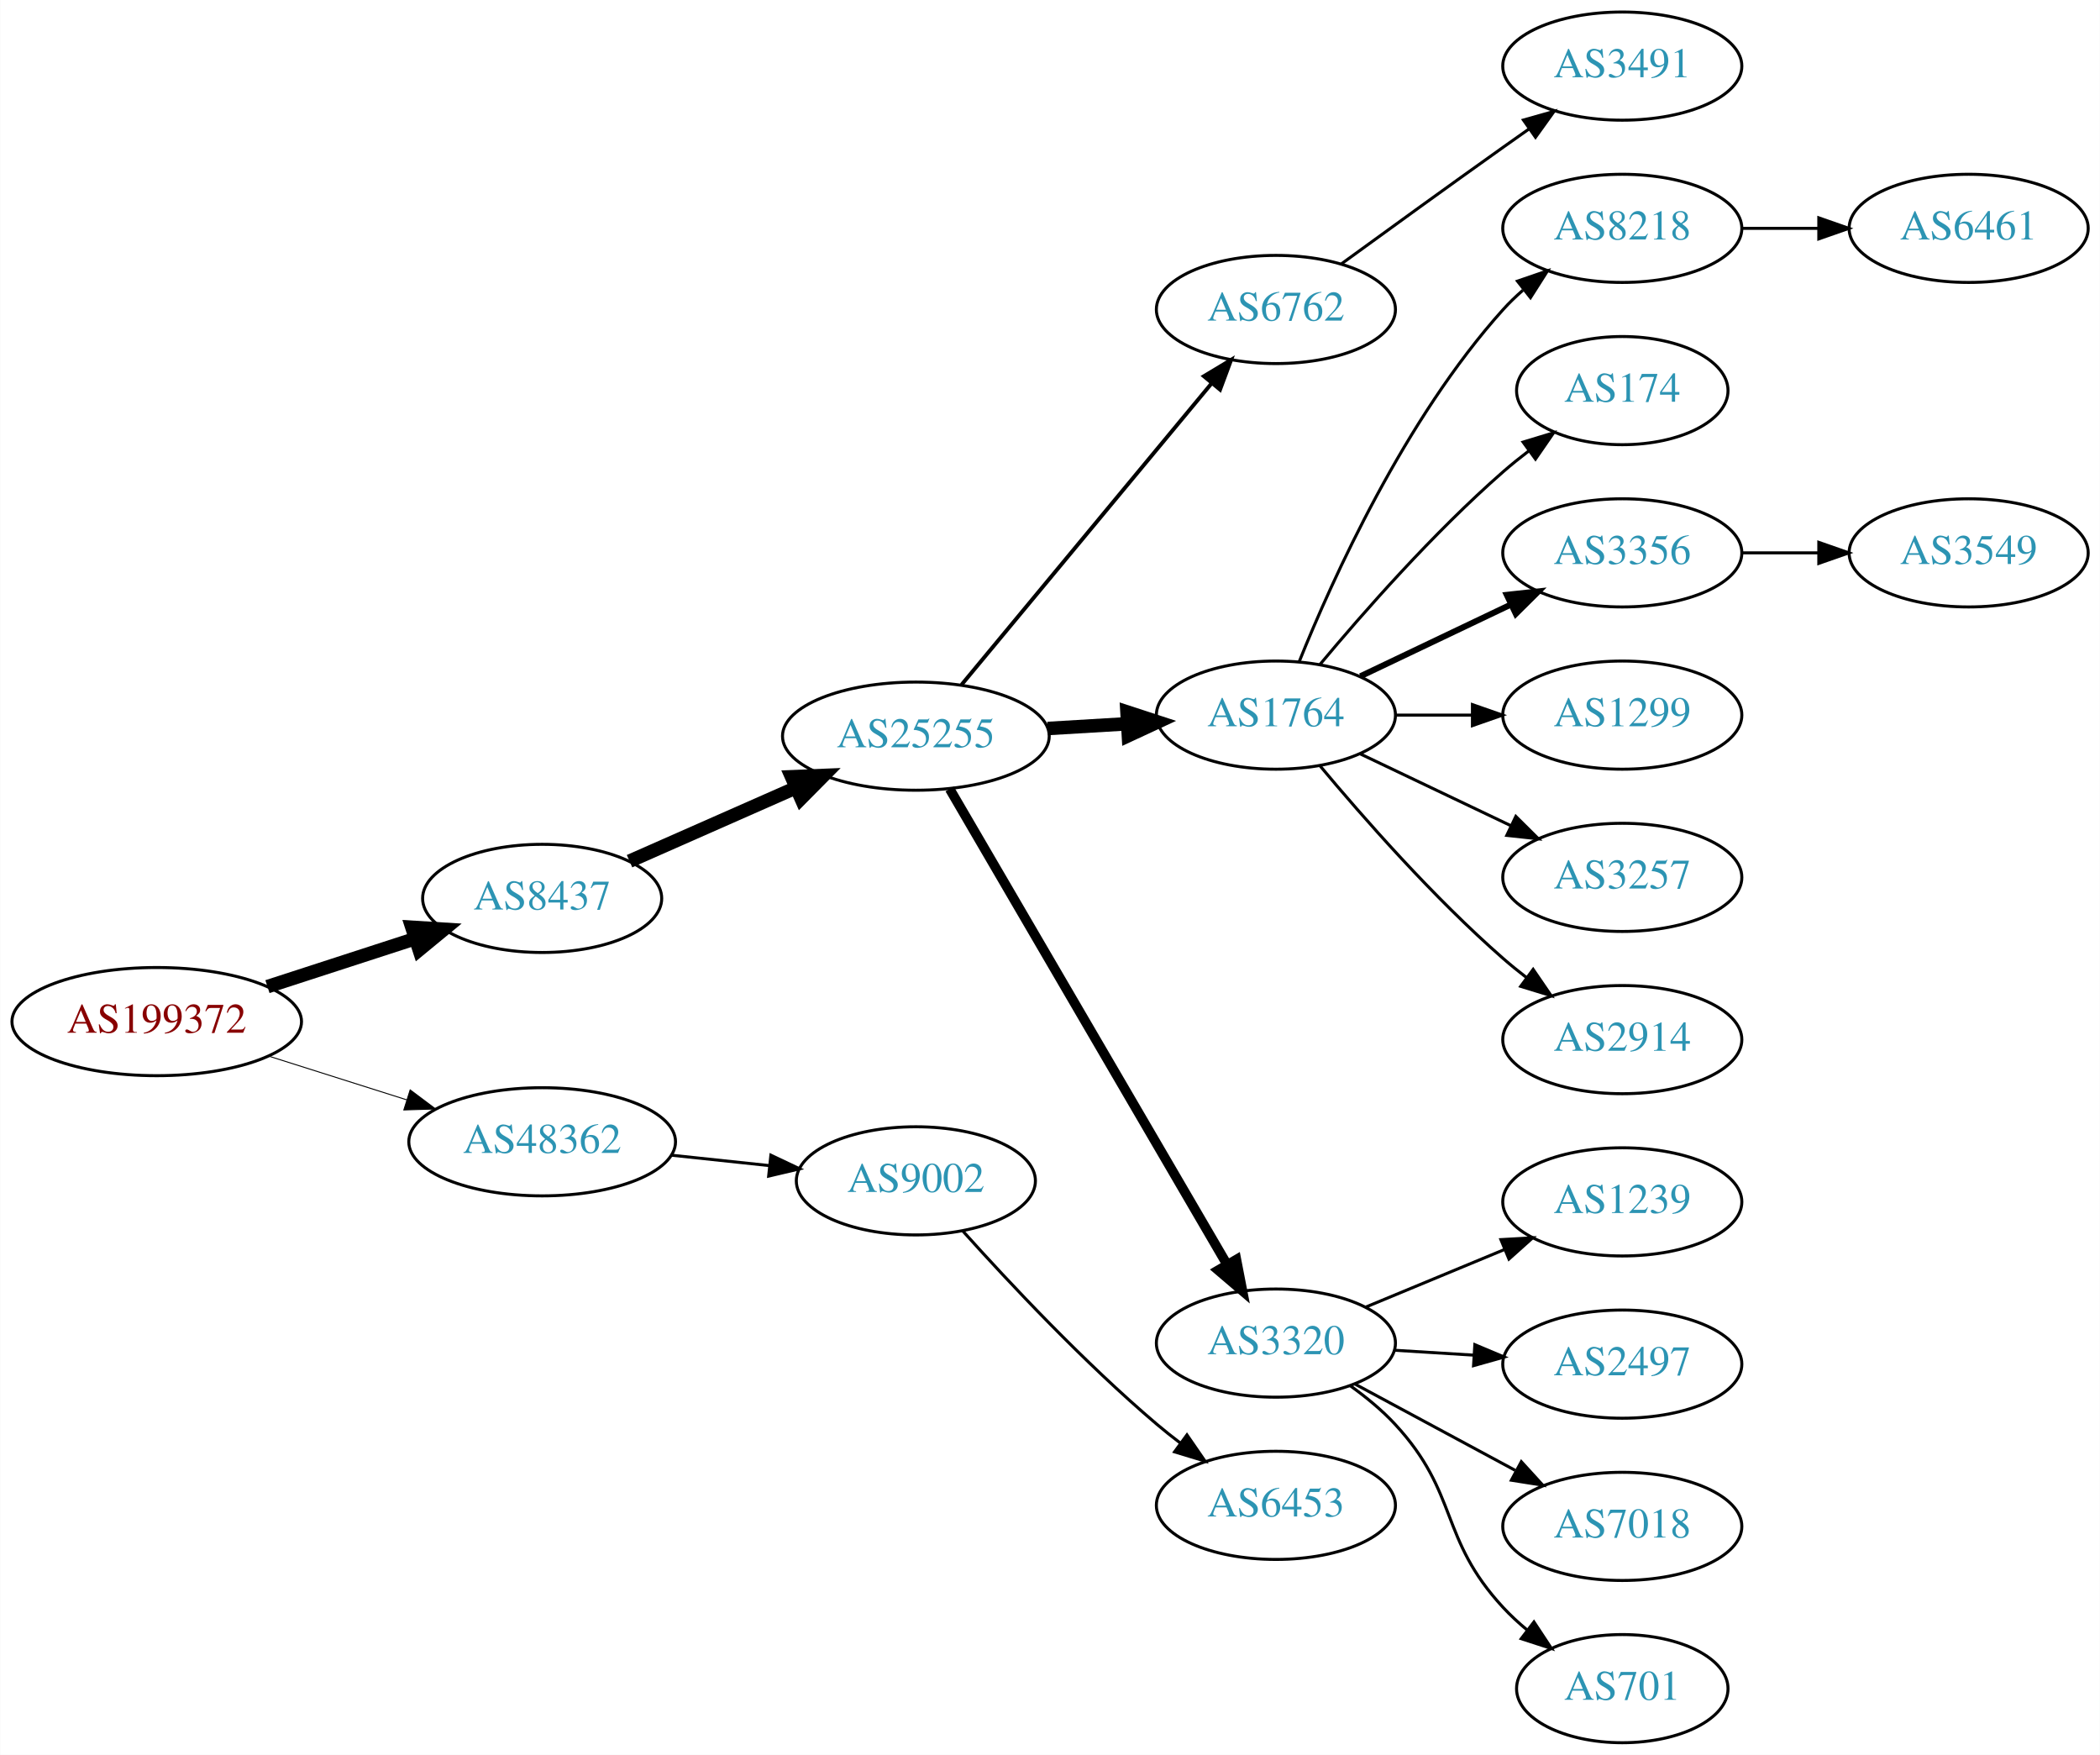
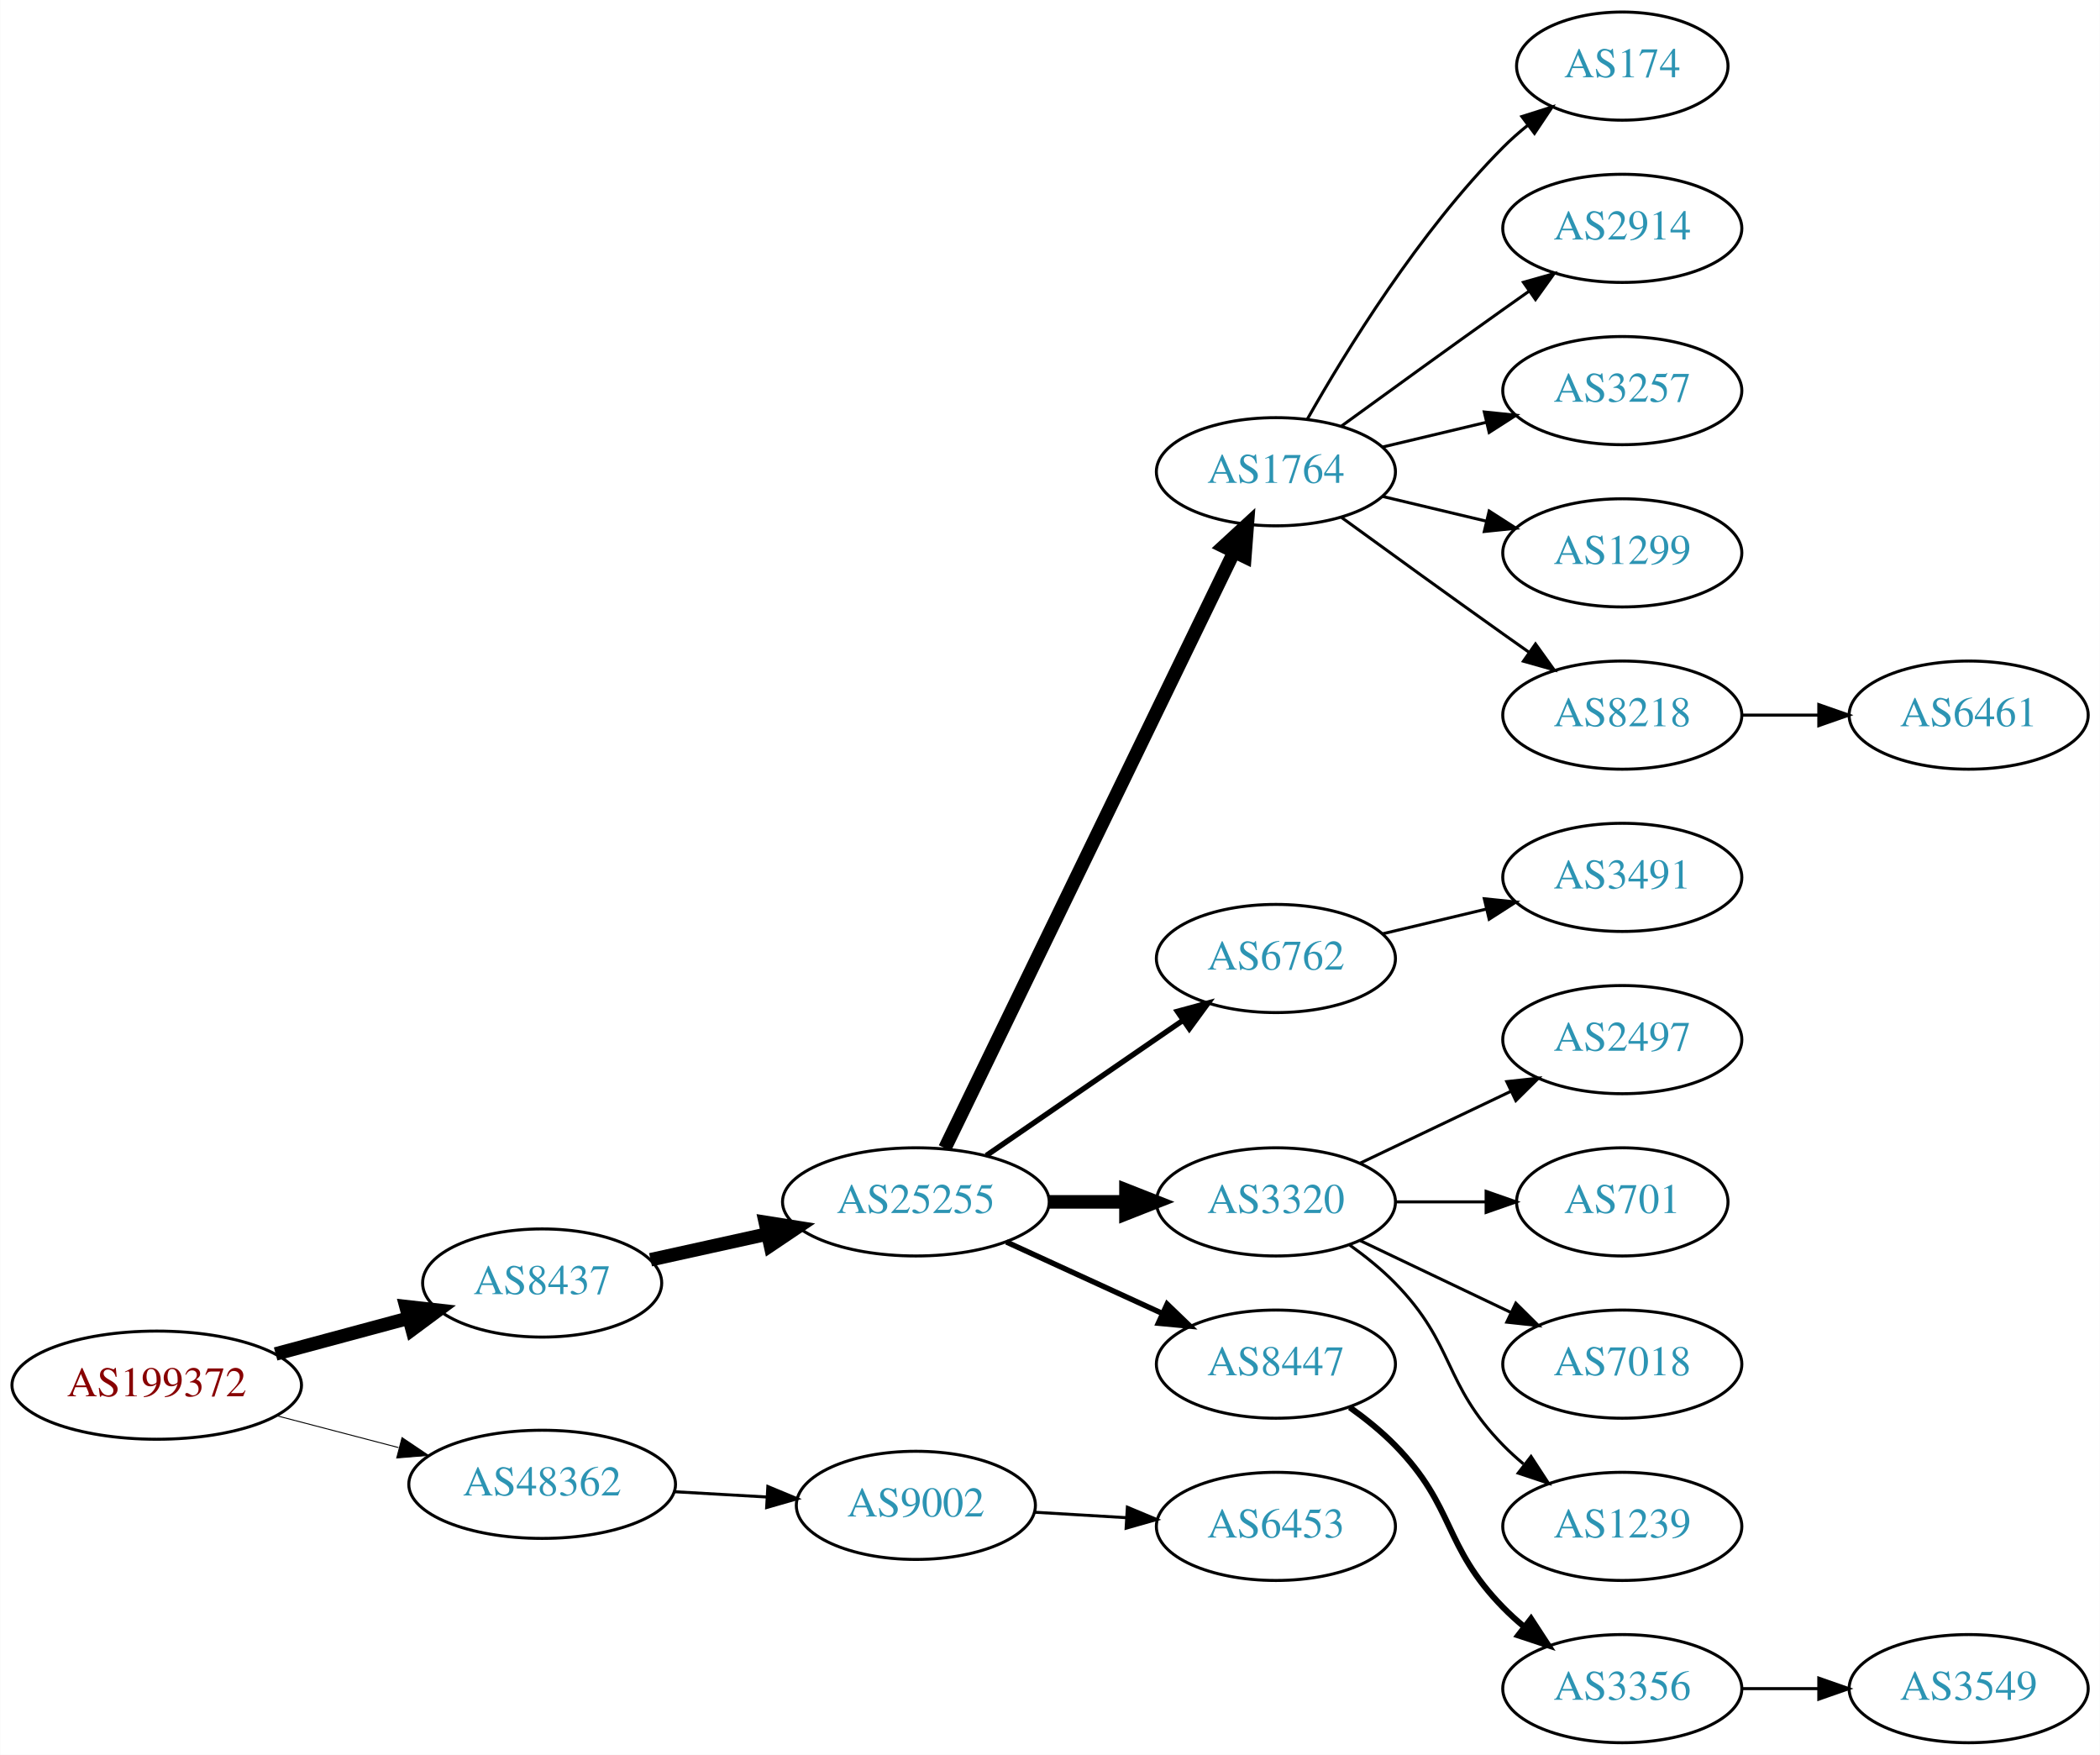
<svg xmlns="http://www.w3.org/2000/svg" xmlns:xlink="http://www.w3.org/1999/xlink" width="699pt" height="584pt" viewBox="0.00 0.00 698.85 584.00">
  <g id="graph0" class="graph" transform="scale(1 1) rotate(0) translate(4 580)">
    <polygon fill="white" stroke="none" points="-4,4 -4,-580 694.855,-580 694.855,4 -4,4" />
    <g id="node1" class="node">
      <g id="a_node1">
        <a xlink:href="/asn/199372" xlink:title="AS199372 ~ Hirschmann Automotive GmbH [AT]">
-           <ellipse fill="#ffffff" stroke="black" cx="48.096" cy="-240" rx="48.192" ry="18" />
-           <text text-anchor="middle" x="48.096" y="-236.3" font-family="Times,serif" font-size="14.00" fill="#880000">AS199372</text>
+           <ellipse fill="#ffffff" stroke="black" cx="48.096" cy="-119" rx="48.192" ry="18" />
+           <text text-anchor="middle" x="48.096" y="-115.3" font-family="Times,serif" font-size="14.00" fill="#880000">AS199372</text>
        </a>
      </g>
    </g>
    <g id="node2" class="node">
      <g id="a_node2">
        <a xlink:href="/asn/8437" xlink:title="AS8437 ~ Hutchison Drei Austria GmbH [AT]">
-           <ellipse fill="#ffffff" stroke="black" cx="176.388" cy="-281" rx="39.794" ry="18" />
-           <text text-anchor="middle" x="176.388" y="-277.3" font-family="Times,serif" font-size="14.00" fill="#2c94b3">AS8437</text>
+           <ellipse fill="#ffffff" stroke="black" cx="176.388" cy="-153" rx="39.794" ry="18" />
+           <text text-anchor="middle" x="176.388" y="-149.3" font-family="Times,serif" font-size="14.00" fill="#2c94b3">AS8437</text>
        </a>
      </g>
    </g>
    <g id="edge1" class="edge">
-       <path fill="none" stroke="black" stroke-width="4.5" d="M84.948,-251.639C100.287,-256.619 118.287,-262.463 134.173,-267.62" />
-       <polygon fill="black" stroke="black" stroke-width="4.5" points="133.021,-271.386 143.748,-270.728 135.452,-263.895 133.021,-271.386" />
+       <path fill="none" stroke="black" stroke-width="4.5" d="M87.674,-129.386C101.701,-133.162 117.644,-137.455 132.056,-141.334" />
+       <polygon fill="black" stroke="black" stroke-width="4.5" points="131.066,-145.145 141.746,-143.943 133.113,-137.541 131.066,-145.145" />
    </g>
    <g id="node3" class="node">
      <g id="a_node3">
        <a xlink:href="/asn/48362" xlink:title="AS48362 ~ Stadtwerke Feldkirch [AT]">
-           <ellipse fill="#ffffff" stroke="black" cx="176.388" cy="-200" rx="44.393" ry="18" />
-           <text text-anchor="middle" x="176.388" y="-196.3" font-family="Times,serif" font-size="14.00" fill="#2c94b3">AS48362</text>
+           <ellipse fill="#ffffff" stroke="black" cx="176.388" cy="-86" rx="44.393" ry="18" />
+           <text text-anchor="middle" x="176.388" y="-82.3" font-family="Times,serif" font-size="14.00" fill="#2c94b3">AS48362</text>
        </a>
      </g>
    </g>
    <g id="edge2" class="edge">
-       <path fill="none" stroke="black" stroke-width="0.321" d="M85.286,-228.538C99.636,-223.993 116.272,-218.723 131.315,-213.959" />
-       <polygon fill="black" stroke="black" stroke-width="0.321" points="132.453,-217.27 140.93,-210.914 130.34,-210.597 132.453,-217.27" />
+       <path fill="none" stroke="black" stroke-width="0.321" d="M88.018,-108.83C100.839,-105.479 115.231,-101.719 128.578,-98.231" />
+       <polygon fill="black" stroke="black" stroke-width="0.321" points="129.746,-101.544 138.536,-95.629 127.976,-94.771 129.746,-101.544" />
    </g>
    <g id="node4" class="node">
      <g id="a_node4">
        <a xlink:href="/asn/25255" xlink:title="AS25255 ~ ==&gt; TELE2 AUSTRIA &lt;== [AT]">
-           <ellipse fill="#ffffff" stroke="black" cx="300.78" cy="-335" rx="44.393" ry="18" />
-           <text text-anchor="middle" x="300.78" y="-331.3" font-family="Times,serif" font-size="14.00" fill="#2c94b3">AS25255</text>
+           <ellipse fill="#ffffff" stroke="black" cx="300.78" cy="-180" rx="44.393" ry="18" />
+           <text text-anchor="middle" x="300.78" y="-176.3" font-family="Times,serif" font-size="14.00" fill="#2c94b3">AS25255</text>
        </a>
      </g>
    </g>
    <g id="edge3" class="edge">
-       <path fill="none" stroke="black" stroke-width="4.5" d="M205.467,-293.389C221.783,-300.587 242.593,-309.769 260.513,-317.675" />
-       <polygon fill="black" stroke="black" stroke-width="4.5" points="259.385,-321.482 270.124,-321.916 262.564,-314.277 259.385,-321.482" />
-     </g>
-     <g id="node21" class="node">
-       <g id="a_node21">
+       <path fill="none" stroke="black" stroke-width="4.5" d="M212.46,-160.737C224.5,-163.393 238.2,-166.415 251.121,-169.266" />
+       <polygon fill="black" stroke="black" stroke-width="4.5" points="250.656,-173.195 261.269,-171.505 252.352,-165.505 250.656,-173.195" />
+     </g>
+     <g id="node22" class="node">
+       <g id="a_node22">
        <a xlink:href="/asn/9002" xlink:title="AS9002 ~ RETN Limited [EU]">
-           <ellipse fill="#ffffff" stroke="black" cx="300.78" cy="-187" rx="39.794" ry="18" />
-           <text text-anchor="middle" x="300.78" y="-183.3" font-family="Times,serif" font-size="14.00" fill="#2c94b3">AS9002</text>
-         </a>
-       </g>
-     </g>
-     <g id="edge20" class="edge">
-       <path fill="none" stroke="black" d="M219.508,-195.526C229.988,-194.413 241.298,-193.212 252.027,-192.072" />
-       <polygon fill="black" stroke="black" points="252.516,-195.54 262.091,-191.003 251.777,-188.579 252.516,-195.54" />
+           <ellipse fill="#ffffff" stroke="black" cx="300.78" cy="-79" rx="39.794" ry="18" />
+           <text text-anchor="middle" x="300.78" y="-75.3" font-family="Times,serif" font-size="14.00" fill="#2c94b3">AS9002</text>
+         </a>
+       </g>
+     </g>
+     <g id="edge21" class="edge">
+       <path fill="none" stroke="black" d="M220.194,-83.552C230.224,-82.978 240.981,-82.363 251.241,-81.776" />
+       <polygon fill="black" stroke="black" points="251.506,-85.267 261.29,-81.201 251.107,-78.278 251.506,-85.267" />
    </g>
    <g id="node5" class="node">
      <g id="a_node5">
-         <a xlink:href="/asn/6762" xlink:title="AS6762 ~ TELECOM ITALIA SPARKLE S.p.A. [IT]">
-           <ellipse fill="#ffffff" stroke="black" cx="420.622" cy="-477" rx="39.794" ry="18" />
-           <text text-anchor="middle" x="420.622" y="-473.3" font-family="Times,serif" font-size="14.00" fill="#2c94b3">AS6762</text>
+         <a xlink:href="/asn/1764" xlink:title="AS1764 ~ NEXTLAYER-AS [AT]">
+           <ellipse fill="#ffffff" stroke="black" cx="420.622" cy="-423" rx="39.794" ry="18" />
+           <text text-anchor="middle" x="420.622" y="-419.3" font-family="Times,serif" font-size="14.00" fill="#2c94b3">AS1764</text>
        </a>
      </g>
    </g>
    <g id="edge4" class="edge">
-       <path fill="none" stroke="black" stroke-width="1.286" d="M315.994,-352.129C336.721,-377.104 375.351,-423.654 399.143,-452.322" />
-       <polygon fill="black" stroke="black" stroke-width="1.286" points="396.644,-454.792 405.723,-460.252 402.03,-450.321 396.644,-454.792" />
+       <path fill="none" stroke="black" stroke-width="4.5" d="M310.445,-197.868C330.925,-240.101 382.413,-346.272 406.639,-396.227" />
+       <polygon fill="black" stroke="black" stroke-width="4.5" points="403.197,-398.154 411.103,-405.433 410.283,-394.717 403.197,-398.154" />
    </g>
    <g id="node6" class="node">
      <g id="a_node6">
-         <a xlink:href="/asn/1764" xlink:title="AS1764 ~ NEXTLAYER-AS [AT]">
-           <ellipse fill="#ffffff" stroke="black" cx="420.622" cy="-342" rx="39.794" ry="18" />
-           <text text-anchor="middle" x="420.622" y="-338.3" font-family="Times,serif" font-size="14.00" fill="#2c94b3">AS1764</text>
+         <a xlink:href="/asn/6762" xlink:title="AS6762 ~ TELECOM ITALIA SPARKLE S.p.A. [IT]">
+           <ellipse fill="#ffffff" stroke="black" cx="420.622" cy="-261" rx="39.794" ry="18" />
+           <text text-anchor="middle" x="420.622" y="-257.3" font-family="Times,serif" font-size="14.00" fill="#2c94b3">AS6762</text>
        </a>
      </g>
    </g>
    <g id="edge5" class="edge">
-       <path fill="none" stroke="black" stroke-width="4.5" d="M344.657,-337.547C353.266,-338.058 362.369,-338.599 371.152,-339.121" />
-       <polygon fill="black" stroke="black" stroke-width="4.5" points="371.051,-343.059 381.267,-339.722 371.518,-335.198 371.051,-343.059" />
+       <path fill="none" stroke="black" stroke-width="1.8" d="M324.222,-195.426C342.804,-208.198 369.365,-226.455 389.744,-240.463" />
+       <polygon fill="black" stroke="black" stroke-width="1.8" points="387.835,-243.398 398.058,-246.178 391.8,-237.629 387.835,-243.398" />
    </g>
    <g id="node7" class="node">
      <g id="a_node7">
        <a xlink:href="/asn/3320" xlink:title="AS3320 ~ DTAG [DE]">
-           <ellipse fill="#ffffff" stroke="black" cx="420.622" cy="-133" rx="39.794" ry="18" />
-           <text text-anchor="middle" x="420.622" y="-129.3" font-family="Times,serif" font-size="14.00" fill="#2c94b3">AS3320</text>
+           <ellipse fill="#ffffff" stroke="black" cx="420.622" cy="-180" rx="39.794" ry="18" />
+           <text text-anchor="middle" x="420.622" y="-176.3" font-family="Times,serif" font-size="14.00" fill="#2c94b3">AS3320</text>
        </a>
      </g>
    </g>
    <g id="edge6" class="edge">
-       <path fill="none" stroke="black" stroke-width="3.214" d="M312.031,-317.427C332.803,-281.821 379.951,-201.002 404.353,-159.173" />
-       <polygon fill="black" stroke="black" stroke-width="3.214" points="407.462,-160.79 409.478,-150.388 401.416,-157.262 407.462,-160.79" />
-     </g>
-     <g id="node19" class="node">
-       <g id="a_node19">
-         <a xlink:href="/asn/3491" xlink:title="AS3491 ~ PCCW Global, Inc. [US]">
-           <ellipse fill="#ffffff" stroke="black" cx="535.915" cy="-558" rx="39.794" ry="18" />
-           <text text-anchor="middle" x="535.915" y="-554.3" font-family="Times,serif" font-size="14.00" fill="#2c94b3">AS3491</text>
-         </a>
-       </g>
-     </g>
-     <g id="edge18" class="edge">
-       <path fill="none" stroke="black" d="M442.471,-492.222C457.404,-503.091 478.018,-518.025 496.269,-531 499.089,-533.005 502.032,-535.085 504.98,-537.159" />
-       <polygon fill="black" stroke="black" points="503.008,-540.05 513.205,-542.926 507.026,-534.319 503.008,-540.05" />
+       <path fill="none" stroke="black" stroke-width="4.5" d="M344.991,-180C353.303,-180 362.066,-180 370.548,-180" />
+       <polygon fill="black" stroke="black" stroke-width="4.5" points="370.707,-183.938 380.707,-180 370.707,-176.063 370.707,-183.938" />
    </g>
    <g id="node8" class="node">
      <g id="a_node8">
-         <a xlink:href="/asn/8218" xlink:title="AS8218 ~ legacy Neotelecoms [FR]">
-           <ellipse fill="#ffffff" stroke="black" cx="535.915" cy="-504" rx="39.794" ry="18" />
-           <text text-anchor="middle" x="535.915" y="-500.3" font-family="Times,serif" font-size="14.00" fill="#2c94b3">AS8218</text>
+         <a xlink:href="/asn/8447" xlink:title="AS8447 ~ A1 Telekom Austria AG [AT]">
+           <ellipse fill="#ffffff" stroke="black" cx="420.622" cy="-126" rx="39.794" ry="18" />
+           <text text-anchor="middle" x="420.622" y="-122.3" font-family="Times,serif" font-size="14.00" fill="#2c94b3">AS8447</text>
        </a>
      </g>
    </g>
    <g id="edge7" class="edge">
-       <path fill="none" stroke="black" d="M428.37,-359.787C439.421,-387.243 463.474,-440.578 496.269,-477 498.271,-479.224 500.49,-481.363 502.822,-483.397" />
-       <polygon fill="black" stroke="black" points="501.021,-486.433 511.041,-489.873 505.353,-480.935 501.021,-486.433" />
+       <path fill="none" stroke="black" stroke-width="1.8" d="M330.909,-166.652C346.521,-159.498 365.918,-150.609 382.59,-142.97" />
+       <polygon fill="black" stroke="black" stroke-width="1.8" points="384.409,-145.986 392.042,-138.638 381.493,-139.622 384.409,-145.986" />
    </g>
    <g id="node9" class="node">
      <g id="a_node9">
        <a xlink:href="/asn/174" xlink:title="AS174 ~ Cogent Communications [US]">
-           <ellipse fill="#ffffff" stroke="black" cx="535.915" cy="-450" rx="35.194" ry="18" />
-           <text text-anchor="middle" x="535.915" y="-446.3" font-family="Times,serif" font-size="14.00" fill="#2c94b3">AS174</text>
+           <ellipse fill="#ffffff" stroke="black" cx="535.915" cy="-558" rx="35.194" ry="18" />
+           <text text-anchor="middle" x="535.915" y="-554.3" font-family="Times,serif" font-size="14.00" fill="#2c94b3">AS174</text>
        </a>
      </g>
    </g>
    <g id="edge8" class="edge">
-       <path fill="none" stroke="black" d="M435.252,-358.817C449.535,-375.929 473.081,-402.745 496.269,-423 498.939,-425.332 501.811,-427.648 504.742,-429.886" />
-       <polygon fill="black" stroke="black" points="502.892,-432.87 513.033,-435.939 507.019,-427.216 502.892,-432.87" />
+       <path fill="none" stroke="black" d="M431.082,-440.49C443.864,-463.096 468.296,-502.886 496.269,-531 498.769,-533.513 501.53,-535.949 504.391,-538.261" />
+       <polygon fill="black" stroke="black" points="502.489,-541.21 512.588,-544.413 506.691,-535.611 502.489,-541.21" />
    </g>
    <g id="node10" class="node">
      <g id="a_node10">
-         <a xlink:href="/asn/3356" xlink:title="AS3356 ~ Level 3 Parent, LLC [US]">
-           <ellipse fill="#ffffff" stroke="black" cx="535.915" cy="-396" rx="39.794" ry="18" />
-           <text text-anchor="middle" x="535.915" y="-392.3" font-family="Times,serif" font-size="14.00" fill="#2c94b3">AS3356</text>
+         <a xlink:href="/asn/2914" xlink:title="AS2914 ~ NTT America, Inc. [US]">
+           <ellipse fill="#ffffff" stroke="black" cx="535.915" cy="-504" rx="39.794" ry="18" />
+           <text text-anchor="middle" x="535.915" y="-500.3" font-family="Times,serif" font-size="14.00" fill="#2c94b3">AS2914</text>
        </a>
      </g>
    </g>
    <g id="edge9" class="edge">
-       <path fill="none" stroke="black" stroke-width="2" d="M448.759,-354.934C463.753,-362.081 482.574,-371.052 498.797,-378.785" />
-       <polygon fill="black" stroke="black" stroke-width="2" points="497.467,-382.028 508,-383.171 500.479,-375.709 497.467,-382.028" />
+       <path fill="none" stroke="black" d="M442.471,-438.222C457.404,-449.091 478.018,-464.025 496.269,-477 499.089,-479.005 502.032,-481.085 504.98,-483.159" />
+       <polygon fill="black" stroke="black" points="503.008,-486.05 513.205,-488.926 507.026,-480.319 503.008,-486.05" />
    </g>
    <g id="node11" class="node">
      <g id="a_node11">
-         <a xlink:href="/asn/1299" xlink:title="AS1299 ~ Telia Carrier [EU]">
-           <ellipse fill="#ffffff" stroke="black" cx="535.915" cy="-342" rx="39.794" ry="18" />
-           <text text-anchor="middle" x="535.915" y="-338.3" font-family="Times,serif" font-size="14.00" fill="#2c94b3">AS1299</text>
+         <a xlink:href="/asn/3257" xlink:title="AS3257 ~ GTT [DE]">
+           <ellipse fill="#ffffff" stroke="black" cx="535.915" cy="-450" rx="39.794" ry="18" />
+           <text text-anchor="middle" x="535.915" y="-446.3" font-family="Times,serif" font-size="14.00" fill="#2c94b3">AS3257</text>
        </a>
      </g>
    </g>
    <g id="edge10" class="edge">
-       <path fill="none" stroke="black" d="M460.294,-342C468.497,-342 477.261,-342 485.794,-342" />
-       <polygon fill="black" stroke="black" points="486.033,-345.5 496.033,-342 486.033,-338.5 486.033,-345.5" />
+       <path fill="none" stroke="black" d="M456.229,-431.248C467.101,-433.838 479.255,-436.735 490.698,-439.462" />
+       <polygon fill="black" stroke="black" points="489.981,-442.889 500.52,-441.803 491.604,-436.08 489.981,-442.889" />
    </g>
    <g id="node12" class="node">
      <g id="a_node12">
-         <a xlink:href="/asn/3257" xlink:title="AS3257 ~ GTT [DE]">
-           <ellipse fill="#ffffff" stroke="black" cx="535.915" cy="-288" rx="39.794" ry="18" />
-           <text text-anchor="middle" x="535.915" y="-284.3" font-family="Times,serif" font-size="14.00" fill="#2c94b3">AS3257</text>
+         <a xlink:href="/asn/1299" xlink:title="AS1299 ~ Telia Carrier [EU]">
+           <ellipse fill="#ffffff" stroke="black" cx="535.915" cy="-396" rx="39.794" ry="18" />
+           <text text-anchor="middle" x="535.915" y="-392.3" font-family="Times,serif" font-size="14.00" fill="#2c94b3">AS1299</text>
        </a>
      </g>
    </g>
    <g id="edge11" class="edge">
-       <path fill="none" stroke="black" d="M448.759,-329.066C463.753,-321.919 482.574,-312.948 498.797,-305.215" />
-       <polygon fill="black" stroke="black" points="500.479,-308.291 508,-300.829 497.467,-301.972 500.479,-308.291" />
+       <path fill="none" stroke="black" d="M456.229,-414.752C467.101,-412.162 479.255,-409.265 490.698,-406.538" />
+       <polygon fill="black" stroke="black" points="491.604,-409.92 500.52,-404.197 489.981,-403.111 491.604,-409.92" />
    </g>
    <g id="node13" class="node">
      <g id="a_node13">
-         <a xlink:href="/asn/2914" xlink:title="AS2914 ~ NTT America, Inc. [US]">
-           <ellipse fill="#ffffff" stroke="black" cx="535.915" cy="-234" rx="39.794" ry="18" />
-           <text text-anchor="middle" x="535.915" y="-230.3" font-family="Times,serif" font-size="14.00" fill="#2c94b3">AS2914</text>
+         <a xlink:href="/asn/8218" xlink:title="AS8218 ~ legacy Neotelecoms [FR]">
+           <ellipse fill="#ffffff" stroke="black" cx="535.915" cy="-342" rx="39.794" ry="18" />
+           <text text-anchor="middle" x="535.915" y="-338.3" font-family="Times,serif" font-size="14.00" fill="#2c94b3">AS8218</text>
        </a>
      </g>
    </g>
    <g id="edge12" class="edge">
-       <path fill="none" stroke="black" d="M435.252,-325.183C449.535,-308.071 473.081,-281.255 496.269,-261 498.734,-258.846 501.373,-256.706 504.07,-254.628" />
-       <polygon fill="black" stroke="black" points="506.244,-257.375 512.225,-248.63 502.095,-251.736 506.244,-257.375" />
+       <path fill="none" stroke="black" d="M442.471,-407.778C457.404,-396.909 478.018,-381.975 496.269,-369 499.089,-366.995 502.032,-364.915 504.98,-362.841" />
+       <polygon fill="black" stroke="black" points="507.026,-365.681 513.205,-357.074 503.008,-359.95 507.026,-365.681" />
+     </g>
+     <g id="node14" class="node">
+       <g id="a_node14">
+         <a xlink:href="/asn/3491" xlink:title="AS3491 ~ PCCW Global, Inc. [US]">
+           <ellipse fill="#ffffff" stroke="black" cx="535.915" cy="-288" rx="39.794" ry="18" />
+           <text text-anchor="middle" x="535.915" y="-284.3" font-family="Times,serif" font-size="14.00" fill="#2c94b3">AS3491</text>
+         </a>
+       </g>
+     </g>
+     <g id="edge13" class="edge">
+       <path fill="none" stroke="black" d="M456.229,-269.248C467.101,-271.838 479.255,-274.735 490.698,-277.462" />
+       <polygon fill="black" stroke="black" points="489.981,-280.889 500.52,-279.803 491.604,-274.08 489.981,-280.889" />
    </g>
    <g id="node15" class="node">
      <g id="a_node15">
-         <a xlink:href="/asn/1239" xlink:title="AS1239 ~ Sprint [US]">
-           <ellipse fill="#ffffff" stroke="black" cx="535.915" cy="-180" rx="39.794" ry="18" />
-           <text text-anchor="middle" x="535.915" y="-176.3" font-family="Times,serif" font-size="14.00" fill="#2c94b3">AS1239</text>
+         <a xlink:href="/asn/2497" xlink:title="AS2497 ~ Internet Initiative Japan Inc. [JP]">
+           <ellipse fill="#ffffff" stroke="black" cx="535.915" cy="-234" rx="39.794" ry="18" />
+           <text text-anchor="middle" x="535.915" y="-230.3" font-family="Times,serif" font-size="14.00" fill="#2c94b3">AS2497</text>
        </a>
      </g>
    </g>
    <g id="edge14" class="edge">
-       <path fill="none" stroke="black" d="M450.504,-144.982C464.486,-150.782 481.467,-157.827 496.522,-164.072" />
-       <polygon fill="black" stroke="black" points="495.508,-167.441 506.086,-168.04 498.191,-160.975 495.508,-167.441" />
+       <path fill="none" stroke="black" d="M448.759,-192.934C463.753,-200.081 482.574,-209.052 498.797,-216.785" />
+       <polygon fill="black" stroke="black" points="497.467,-220.028 508,-221.171 500.479,-213.709 497.467,-220.028" />
    </g>
    <g id="node16" class="node">
      <g id="a_node16">
-         <a xlink:href="/asn/2497" xlink:title="AS2497 ~ Internet Initiative Japan Inc. [JP]">
-           <ellipse fill="#ffffff" stroke="black" cx="535.915" cy="-126" rx="39.794" ry="18" />
-           <text text-anchor="middle" x="535.915" y="-122.3" font-family="Times,serif" font-size="14.00" fill="#2c94b3">AS2497</text>
+         <a xlink:href="/asn/701" xlink:title="AS701 ~ UUNET [US]">
+           <ellipse fill="#ffffff" stroke="black" cx="535.915" cy="-180" rx="35.194" ry="18" />
+           <text text-anchor="middle" x="535.915" y="-176.3" font-family="Times,serif" font-size="14.00" fill="#2c94b3">AS701</text>
        </a>
      </g>
    </g>
    <g id="edge15" class="edge">
-       <path fill="none" stroke="black" d="M459.978,-130.63C468.468,-130.106 477.571,-129.543 486.405,-128.997" />
-       <polygon fill="black" stroke="black" points="486.834,-132.478 496.599,-128.367 486.402,-125.491 486.834,-132.478" />
+       <path fill="none" stroke="black" d="M460.294,-180C470,-180 480.491,-180 490.453,-180" />
+       <polygon fill="black" stroke="black" points="490.59,-183.5 500.59,-180 490.59,-176.5 490.59,-183.5" />
    </g>
    <g id="node17" class="node">
      <g id="a_node17">
        <a xlink:href="/asn/7018" xlink:title="AS7018 ~ AT&amp;T Services, Inc. [US]">
-           <ellipse fill="#ffffff" stroke="black" cx="535.915" cy="-72" rx="39.794" ry="18" />
-           <text text-anchor="middle" x="535.915" y="-68.3" font-family="Times,serif" font-size="14.00" fill="#2c94b3">AS7018</text>
+           <ellipse fill="#ffffff" stroke="black" cx="535.915" cy="-126" rx="39.794" ry="18" />
+           <text text-anchor="middle" x="535.915" y="-122.3" font-family="Times,serif" font-size="14.00" fill="#2c94b3">AS7018</text>
        </a>
      </g>
    </g>
    <g id="edge16" class="edge">
-       <path fill="none" stroke="black" d="M446.766,-119.462C462.497,-110.992 482.98,-99.963 500.242,-90.669" />
-       <polygon fill="black" stroke="black" points="502.305,-93.534 509.45,-85.711 498.986,-87.37 502.305,-93.534" />
+       <path fill="none" stroke="black" d="M448.759,-167.066C463.753,-159.919 482.574,-150.948 498.797,-143.215" />
+       <polygon fill="black" stroke="black" points="500.479,-146.291 508,-138.829 497.467,-139.972 500.479,-146.291" />
    </g>
    <g id="node18" class="node">
      <g id="a_node18">
-         <a xlink:href="/asn/701" xlink:title="AS701 ~ UUNET [US]">
-           <ellipse fill="#ffffff" stroke="black" cx="535.915" cy="-18" rx="35.194" ry="18" />
-           <text text-anchor="middle" x="535.915" y="-14.3" font-family="Times,serif" font-size="14.00" fill="#2c94b3">AS701</text>
+         <a xlink:href="/asn/1239" xlink:title="AS1239 ~ Sprint [US]">
+           <ellipse fill="#ffffff" stroke="black" cx="535.915" cy="-72" rx="39.794" ry="18" />
+           <text text-anchor="middle" x="535.915" y="-68.3" font-family="Times,serif" font-size="14.00" fill="#2c94b3">AS1239</text>
        </a>
      </g>
    </g>
    <g id="edge17" class="edge">
-       <path fill="none" stroke="black" d="M445.4,-118.786C450.649,-115.02 455.931,-110.684 460.269,-106 481.659,-82.903 474.878,-68.097 496.269,-45 498.678,-42.399 501.378,-39.905 504.201,-37.557" />
-       <polygon fill="black" stroke="black" points="506.511,-40.198 512.347,-31.356 502.271,-34.628 506.511,-40.198" />
-     </g>
-     <g id="node14" class="node">
-       <g id="a_node14">
-         <a xlink:href="/asn/6461" xlink:title="AS6461 ~ Zayo Bandwidth [US]">
-           <ellipse fill="#ffffff" stroke="black" cx="651.208" cy="-504" rx="39.794" ry="18" />
-           <text text-anchor="middle" x="651.208" y="-500.3" font-family="Times,serif" font-size="14.00" fill="#2c94b3">AS6461</text>
-         </a>
-       </g>
-     </g>
-     <g id="edge13" class="edge">
-       <path fill="none" stroke="black" d="M575.587,-504C583.79,-504 592.554,-504 601.087,-504" />
-       <polygon fill="black" stroke="black" points="601.326,-507.5 611.326,-504 601.326,-500.5 601.326,-507.5" />
+       <path fill="none" stroke="black" d="M445.216,-165.611C450.472,-161.852 455.804,-157.563 460.269,-153 480.441,-132.383 476.096,-119.617 496.269,-99 498.362,-96.861 500.645,-94.782 503.022,-92.79" />
+       <polygon fill="black" stroke="black" points="505.54,-95.268 511.321,-86.389 501.265,-89.725 505.54,-95.268" />
+     </g>
+     <g id="node19" class="node">
+       <g id="a_node19">
+         <a xlink:href="/asn/3356" xlink:title="AS3356 ~ Level 3 Parent, LLC [US]">
+           <ellipse fill="#ffffff" stroke="black" cx="535.915" cy="-18" rx="39.794" ry="18" />
+           <text text-anchor="middle" x="535.915" y="-14.3" font-family="Times,serif" font-size="14.00" fill="#2c94b3">AS3356</text>
+         </a>
+       </g>
+     </g>
+     <g id="edge18" class="edge">
+       <path fill="none" stroke="black" stroke-width="2" d="M445.216,-111.611C450.472,-107.852 455.804,-103.563 460.269,-99 480.441,-78.383 476.096,-65.617 496.269,-45 498.362,-42.861 500.645,-40.782 503.022,-38.79" />
+       <polygon fill="black" stroke="black" stroke-width="2" points="505.54,-41.268 511.321,-32.389 501.265,-35.725 505.54,-41.268" />
    </g>
    <g id="node20" class="node">
      <g id="a_node20">
+         <a xlink:href="/asn/6461" xlink:title="AS6461 ~ Zayo Bandwidth [US]">
+           <ellipse fill="#ffffff" stroke="black" cx="651.208" cy="-342" rx="39.794" ry="18" />
+           <text text-anchor="middle" x="651.208" y="-338.3" font-family="Times,serif" font-size="14.00" fill="#2c94b3">AS6461</text>
+         </a>
+       </g>
+     </g>
+     <g id="edge19" class="edge">
+       <path fill="none" stroke="black" d="M575.587,-342C583.79,-342 592.554,-342 601.087,-342" />
+       <polygon fill="black" stroke="black" points="601.326,-345.5 611.326,-342 601.326,-338.5 601.326,-345.5" />
+     </g>
+     <g id="node21" class="node">
+       <g id="a_node21">
        <a xlink:href="/asn/3549" xlink:title="AS3549 ~ Level 3 Parent, LLC [US]">
-           <ellipse fill="#ffffff" stroke="black" cx="651.208" cy="-396" rx="39.794" ry="18" />
-           <text text-anchor="middle" x="651.208" y="-392.3" font-family="Times,serif" font-size="14.00" fill="#2c94b3">AS3549</text>
-         </a>
-       </g>
-     </g>
-     <g id="edge19" class="edge">
-       <path fill="none" stroke="black" d="M575.587,-396C583.79,-396 592.554,-396 601.087,-396" />
-       <polygon fill="black" stroke="black" points="601.326,-399.5 611.326,-396 601.326,-392.5 601.326,-399.5" />
-     </g>
-     <g id="node22" class="node">
-       <g id="a_node22">
+           <ellipse fill="#ffffff" stroke="black" cx="651.208" cy="-18" rx="39.794" ry="18" />
+           <text text-anchor="middle" x="651.208" y="-14.3" font-family="Times,serif" font-size="14.00" fill="#2c94b3">AS3549</text>
+         </a>
+       </g>
+     </g>
+     <g id="edge20" class="edge">
+       <path fill="none" stroke="black" d="M575.587,-18C583.79,-18 592.554,-18 601.087,-18" />
+       <polygon fill="black" stroke="black" points="601.326,-21.5 611.326,-18 601.326,-14.5 601.326,-21.5" />
+     </g>
+     <g id="node23" class="node">
+       <g id="a_node23">
        <a xlink:href="/asn/6453" xlink:title="AS6453 ~ TATA COMMUNICATIONS (AMERICA) INC [US]">
-           <ellipse fill="#ffffff" stroke="black" cx="420.622" cy="-79" rx="39.794" ry="18" />
-           <text text-anchor="middle" x="420.622" y="-75.3" font-family="Times,serif" font-size="14.00" fill="#2c94b3">AS6453</text>
-         </a>
-       </g>
-     </g>
-     <g id="edge21" class="edge">
-       <path fill="none" stroke="black" d="M316.426,-170.275C331.727,-153.235 356.824,-126.477 380.976,-106 383.473,-103.883 386.133,-101.768 388.845,-99.707" />
-       <polygon fill="black" stroke="black" points="391.011,-102.459 397.021,-93.734 386.882,-96.806 391.011,-102.459" />
+           <ellipse fill="#ffffff" stroke="black" cx="420.622" cy="-72" rx="39.794" ry="18" />
+           <text text-anchor="middle" x="420.622" y="-68.3" font-family="Times,serif" font-size="14.00" fill="#2c94b3">AS6453</text>
+         </a>
+       </g>
+     </g>
+     <g id="edge22" class="edge">
+       <path fill="none" stroke="black" d="M340.366,-76.708C350.132,-76.128 360.749,-75.497 370.943,-74.892" />
+       <polygon fill="black" stroke="black" points="371.175,-78.384 380.95,-74.297 370.76,-71.396 371.175,-78.384" />
    </g>
  </g>
</svg>
